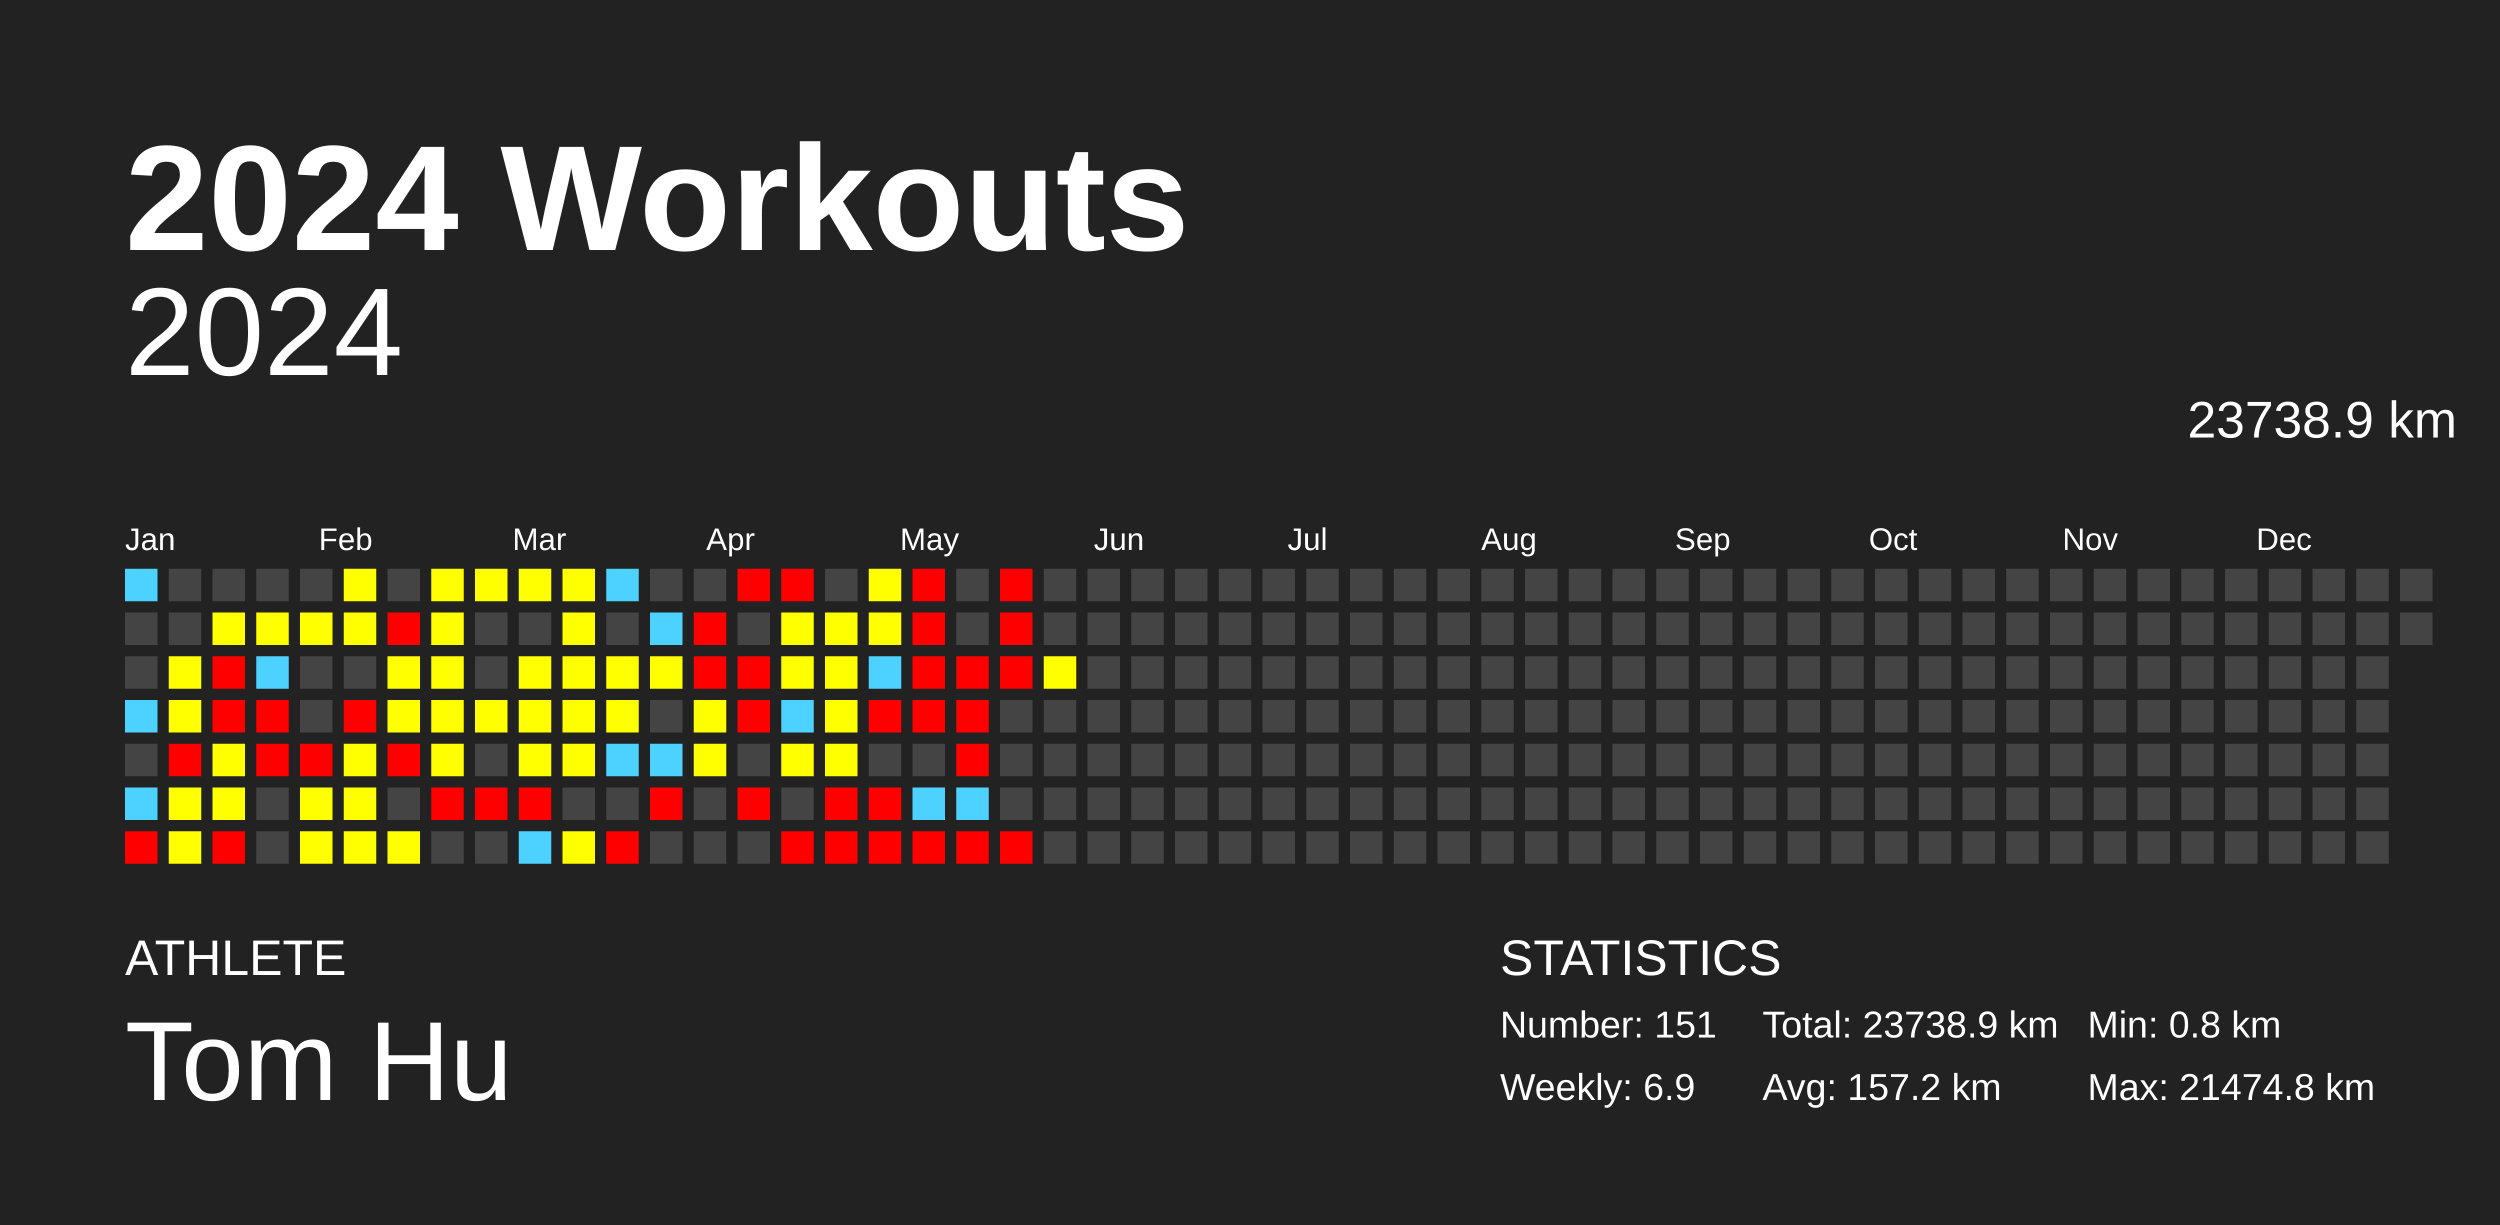
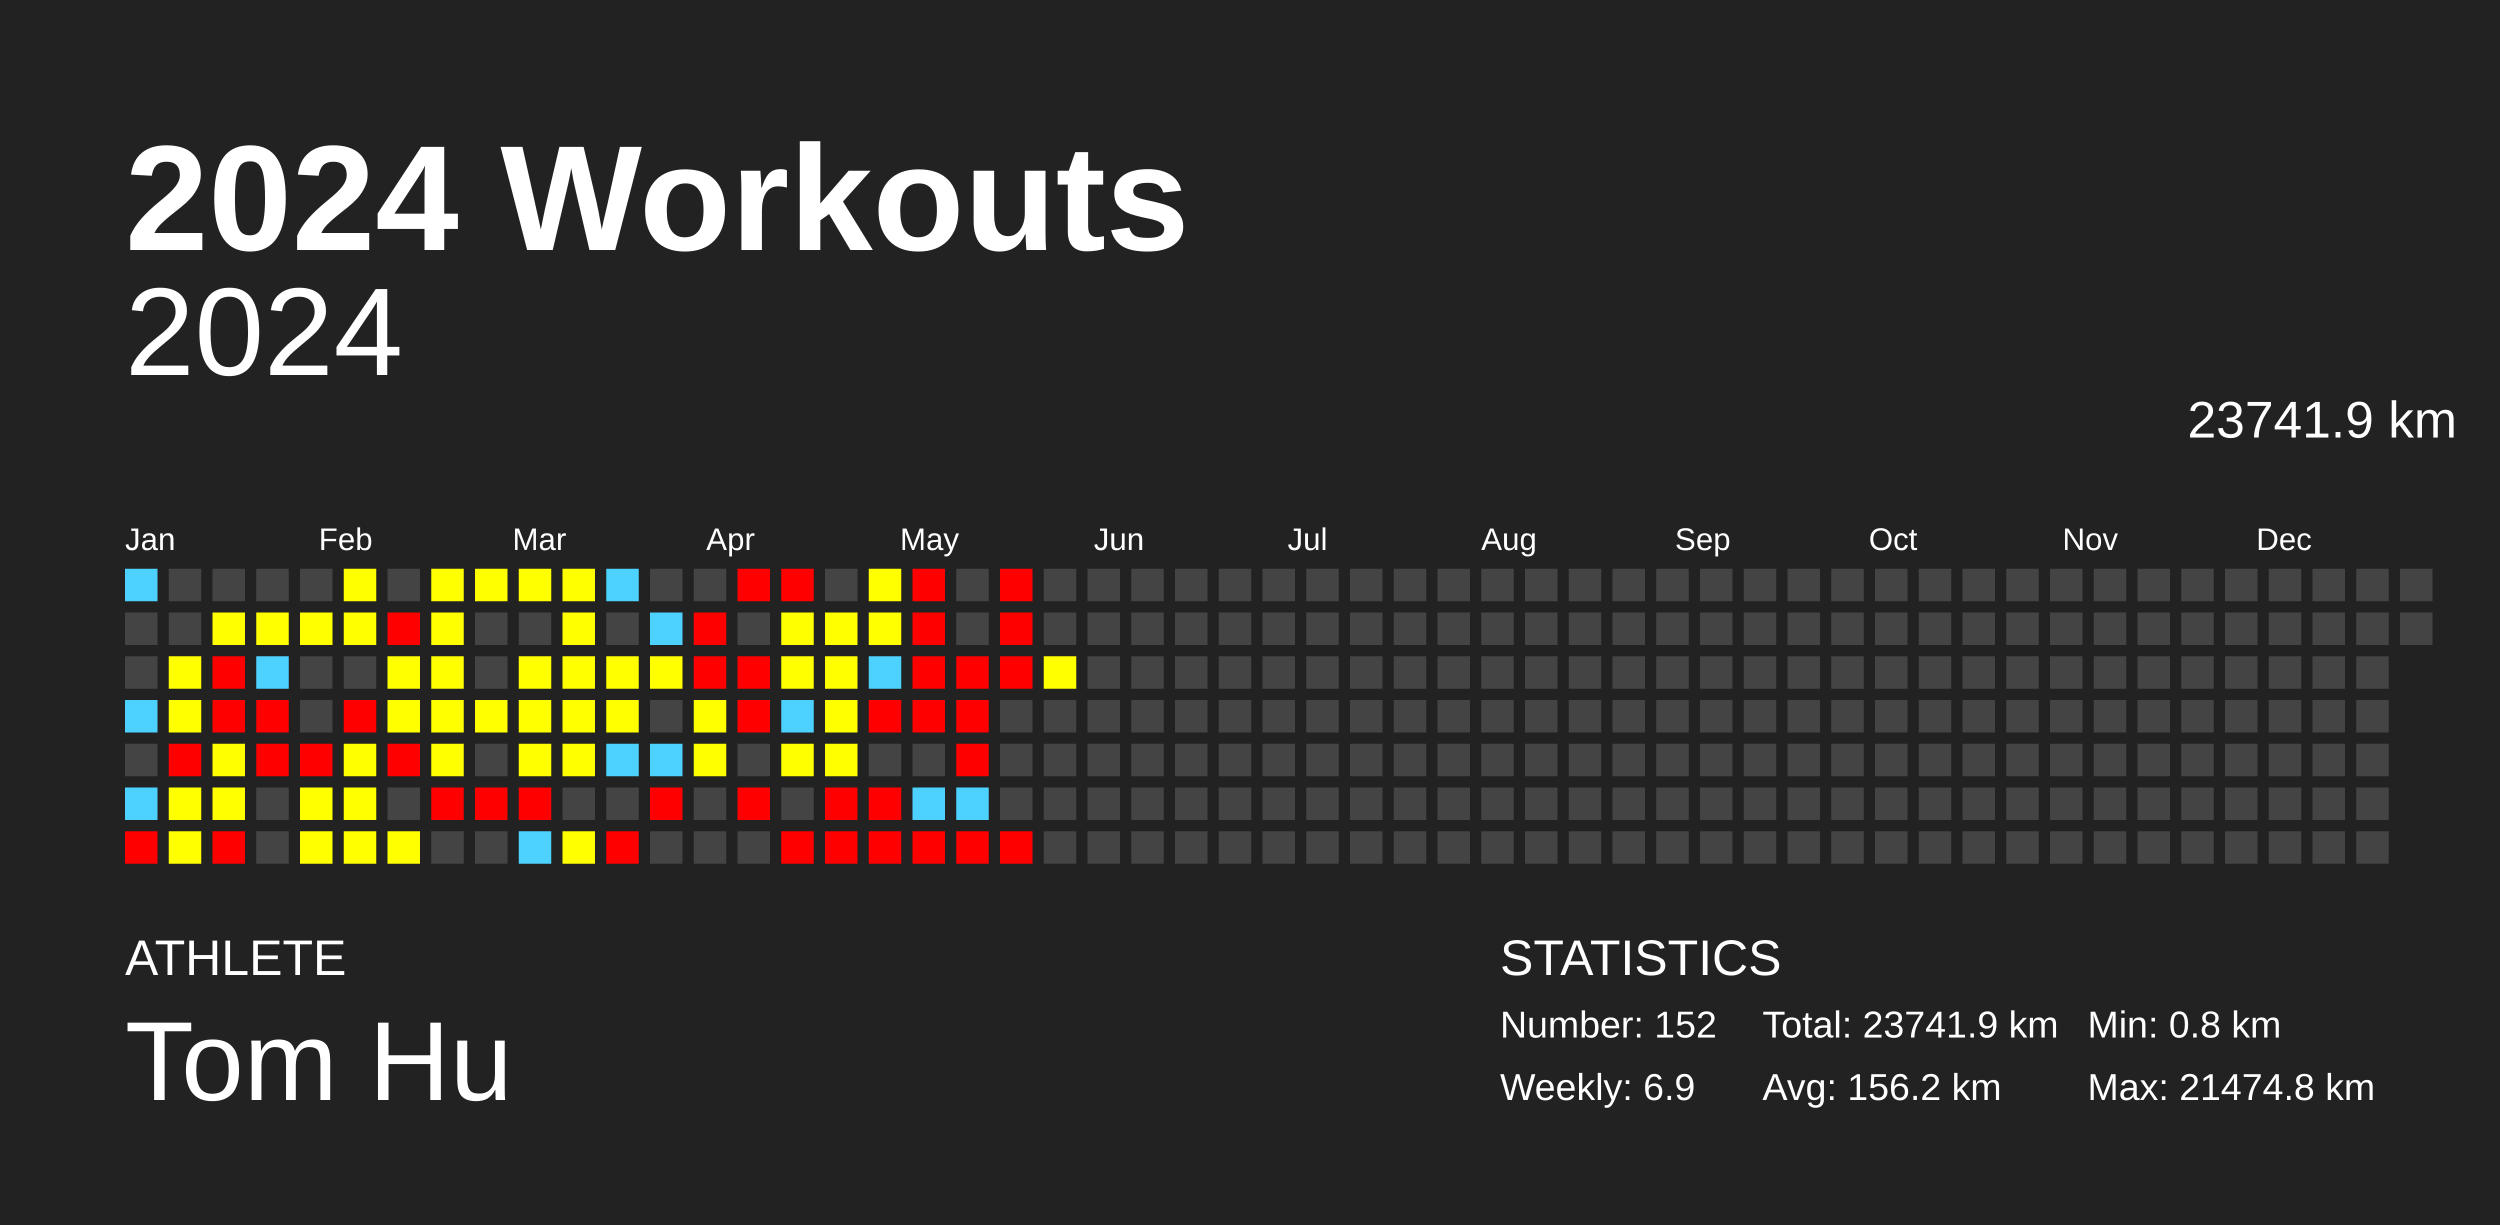
<svg xmlns="http://www.w3.org/2000/svg" baseProfile="full" height="98mm" version="1.1" viewBox="0,0,200,98" width="200mm">
  <defs />
  <rect fill="#222222" height="98" width="200" x="0" y="0" />
  <text fill="#FFFFFF" style="font-size:12px; font-family:Arial; font-weight:bold;" x="10" y="20">2024 Workouts</text>
  <text fill="#FFFFFF" style="font-size:4px; font-family:Arial" x="10" y="78">ATHLETE</text>
  <text fill="#FFFFFF" style="font-size:9px; font-family:Arial" x="10" y="88">Tom Hu</text>
  <text fill="#FFFFFF" style="font-size:4px; font-family:Arial" x="120" y="78">STATISTICS</text>
-   <text fill="#FFFFFF" style="font-size:3px; font-family:Arial" x="120" y="83">Number: 151</text>
+   <text fill="#FFFFFF" style="font-size:3px; font-family:Arial" x="120" y="83">Number: 152</text>
  <text fill="#FFFFFF" style="font-size:3px; font-family:Arial" x="120" y="88">Weekly: 6.9</text>
-   <text fill="#FFFFFF" style="font-size:3px; font-family:Arial" x="141" y="83">Total: 23738.9 km</text>
-   <text fill="#FFFFFF" style="font-size:3px; font-family:Arial" x="141" y="88">Avg: 157.2 km</text>
+   <text fill="#FFFFFF" style="font-size:3px; font-family:Arial" x="141" y="83">Total: 23741.9 km</text>
+   <text fill="#FFFFFF" style="font-size:3px; font-family:Arial" x="141" y="88">Avg: 156.2 km</text>
  <text fill="#FFFFFF" style="font-size:3px; font-family:Arial" x="167" y="83">Min: 0.8 km</text>
  <text fill="#FFFFFF" style="font-size:3px; font-family:Arial" x="167" y="88">Max: 21474.8 km</text>
  <text alignment-baseline="hanging" fill="#FFFFFF" style="font-size:10.0px; font-family:Arial;" x="10" y="30">2024</text>
-   <text alignment-baseline="hanging" fill="#FFFFFF" style="font-size:4.125px; font-family:Arial;" x="175" y="35">23738.9 km</text>
+   <text alignment-baseline="hanging" fill="#FFFFFF" style="font-size:4.125px; font-family:Arial;" x="175" y="35">23741.9 km</text>
  <text fill="#FFFFFF" style="font-size:2.5px; font-family:Arial" x="10.0" y="44">Jan</text>
  <text fill="#FFFFFF" style="font-size:2.5px; font-family:Arial" x="25.5" y="44">Feb</text>
  <text fill="#FFFFFF" style="font-size:2.5px; font-family:Arial" x="41.0" y="44">Mar</text>
  <text fill="#FFFFFF" style="font-size:2.5px; font-family:Arial" x="56.5" y="44">Apr</text>
  <text fill="#FFFFFF" style="font-size:2.5px; font-family:Arial" x="72.0" y="44">May</text>
  <text fill="#FFFFFF" style="font-size:2.5px; font-family:Arial" x="87.5" y="44">Jun</text>
  <text fill="#FFFFFF" style="font-size:2.5px; font-family:Arial" x="103.0" y="44">Jul</text>
  <text fill="#FFFFFF" style="font-size:2.5px; font-family:Arial" x="118.5" y="44">Aug</text>
  <text fill="#FFFFFF" style="font-size:2.5px; font-family:Arial" x="134.0" y="44">Sep</text>
  <text fill="#FFFFFF" style="font-size:2.5px; font-family:Arial" x="149.5" y="44">Oct</text>
  <text fill="#FFFFFF" style="font-size:2.5px; font-family:Arial" x="165.0" y="44">Nov</text>
  <text fill="#FFFFFF" style="font-size:2.5px; font-family:Arial" x="180.5" y="44">Dec</text>
  <rect fill="#4dd2ff" height="2.6" width="2.6" x="10.0" y="45.5" />
  <rect fill="#444444" height="2.6" width="2.6" x="10.0" y="49.0" />
  <rect fill="#444444" height="2.6" width="2.6" x="10.0" y="52.5" />
  <rect fill="#4dd2ff" height="2.6" width="2.6" x="10.0" y="56.0" />
  <rect fill="#444444" height="2.6" width="2.6" x="10.0" y="59.5" />
  <rect fill="#4dd2ff" height="2.6" width="2.6" x="10.0" y="63.0" />
  <rect fill="red" height="2.6" width="2.6" x="10.0" y="66.5" />
  <rect fill="#444444" height="2.6" width="2.6" x="13.5" y="45.5" />
  <rect fill="#444444" height="2.6" width="2.6" x="13.5" y="49.0" />
  <rect fill="#ffff00" height="2.6" width="2.6" x="13.5" y="52.5" />
  <rect fill="#ffff00" height="2.6" width="2.6" x="13.5" y="56.0" />
  <rect fill="red" height="2.6" width="2.6" x="13.5" y="59.5" />
  <rect fill="#ffff00" height="2.6" width="2.6" x="13.5" y="63.0" />
  <rect fill="#ffff00" height="2.6" width="2.6" x="13.5" y="66.5" />
  <rect fill="#444444" height="2.6" width="2.6" x="17.0" y="45.5" />
  <rect fill="#ffff00" height="2.6" width="2.6" x="17.0" y="49.0" />
  <rect fill="red" height="2.6" width="2.6" x="17.0" y="52.5" />
  <rect fill="red" height="2.6" width="2.6" x="17.0" y="56.0" />
  <rect fill="#ffff00" height="2.6" width="2.6" x="17.0" y="59.5" />
  <rect fill="#ffff00" height="2.6" width="2.6" x="17.0" y="63.0" />
  <rect fill="red" height="2.6" width="2.6" x="17.0" y="66.5" />
  <rect fill="#444444" height="2.6" width="2.6" x="20.5" y="45.5" />
  <rect fill="#ffff00" height="2.6" width="2.6" x="20.5" y="49.0" />
  <rect fill="#4dd2ff" height="2.6" width="2.6" x="20.5" y="52.5" />
  <rect fill="red" height="2.6" width="2.6" x="20.5" y="56.0" />
  <rect fill="red" height="2.6" width="2.6" x="20.5" y="59.5" />
  <rect fill="#444444" height="2.6" width="2.6" x="20.5" y="63.0" />
  <rect fill="#444444" height="2.6" width="2.6" x="20.5" y="66.5" />
  <rect fill="#444444" height="2.6" width="2.6" x="24.0" y="45.5" />
  <rect fill="#ffff00" height="2.6" width="2.6" x="24.0" y="49.0" />
  <rect fill="#444444" height="2.6" width="2.6" x="24.0" y="52.5" />
  <rect fill="#444444" height="2.6" width="2.6" x="24.0" y="56.0" />
  <rect fill="red" height="2.6" width="2.6" x="24.0" y="59.5" />
  <rect fill="#ffff00" height="2.6" width="2.6" x="24.0" y="63.0" />
  <rect fill="#ffff00" height="2.6" width="2.6" x="24.0" y="66.5" />
  <rect fill="#ffff00" height="2.6" width="2.6" x="27.5" y="45.5" />
  <rect fill="#ffff00" height="2.6" width="2.6" x="27.5" y="49.0" />
  <rect fill="#444444" height="2.6" width="2.6" x="27.5" y="52.5" />
  <rect fill="red" height="2.6" width="2.6" x="27.5" y="56.0" />
  <rect fill="#ffff00" height="2.6" width="2.6" x="27.5" y="59.5" />
  <rect fill="#ffff00" height="2.6" width="2.6" x="27.5" y="63.0" />
  <rect fill="#ffff00" height="2.6" width="2.6" x="27.5" y="66.5" />
  <rect fill="#444444" height="2.6" width="2.6" x="31.0" y="45.5" />
  <rect fill="red" height="2.6" width="2.6" x="31.0" y="49.0" />
  <rect fill="#ffff00" height="2.6" width="2.6" x="31.0" y="52.5" />
  <rect fill="#ffff00" height="2.6" width="2.6" x="31.0" y="56.0" />
  <rect fill="red" height="2.6" width="2.6" x="31.0" y="59.5" />
  <rect fill="#444444" height="2.6" width="2.6" x="31.0" y="63.0" />
  <rect fill="#ffff00" height="2.6" width="2.6" x="31.0" y="66.5" />
  <rect fill="#ffff00" height="2.6" width="2.6" x="34.5" y="45.5" />
  <rect fill="#ffff00" height="2.6" width="2.6" x="34.5" y="49.0" />
  <rect fill="#ffff00" height="2.6" width="2.6" x="34.5" y="52.5" />
  <rect fill="#ffff00" height="2.6" width="2.6" x="34.5" y="56.0" />
  <rect fill="#ffff00" height="2.6" width="2.6" x="34.5" y="59.5" />
  <rect fill="red" height="2.6" width="2.6" x="34.5" y="63.0" />
  <rect fill="#444444" height="2.6" width="2.6" x="34.5" y="66.5" />
  <rect fill="#ffff00" height="2.6" width="2.6" x="38.0" y="45.5" />
  <rect fill="#444444" height="2.6" width="2.6" x="38.0" y="49.0" />
  <rect fill="#444444" height="2.6" width="2.6" x="38.0" y="52.5" />
  <rect fill="#ffff00" height="2.6" width="2.6" x="38.0" y="56.0" />
  <rect fill="#444444" height="2.6" width="2.6" x="38.0" y="59.5" />
  <rect fill="red" height="2.6" width="2.6" x="38.0" y="63.0" />
  <rect fill="#444444" height="2.6" width="2.6" x="38.0" y="66.5" />
  <rect fill="#ffff00" height="2.6" width="2.6" x="41.5" y="45.5" />
  <rect fill="#444444" height="2.6" width="2.6" x="41.5" y="49.0" />
  <rect fill="#ffff00" height="2.6" width="2.6" x="41.5" y="52.5" />
  <rect fill="#ffff00" height="2.6" width="2.6" x="41.5" y="56.0" />
  <rect fill="#ffff00" height="2.6" width="2.6" x="41.5" y="59.5" />
  <rect fill="red" height="2.6" width="2.6" x="41.5" y="63.0" />
  <rect fill="#4dd2ff" height="2.6" width="2.6" x="41.5" y="66.5" />
  <rect fill="#ffff00" height="2.6" width="2.6" x="45.0" y="45.5" />
  <rect fill="#ffff00" height="2.6" width="2.6" x="45.0" y="49.0" />
  <rect fill="#ffff00" height="2.6" width="2.6" x="45.0" y="52.5" />
  <rect fill="#ffff00" height="2.6" width="2.6" x="45.0" y="56.0" />
  <rect fill="#ffff00" height="2.6" width="2.6" x="45.0" y="59.5" />
  <rect fill="#444444" height="2.6" width="2.6" x="45.0" y="63.0" />
  <rect fill="#ffff00" height="2.6" width="2.6" x="45.0" y="66.5" />
  <rect fill="#4dd2ff" height="2.6" width="2.6" x="48.5" y="45.5" />
  <rect fill="#444444" height="2.6" width="2.6" x="48.5" y="49.0" />
  <rect fill="#ffff00" height="2.6" width="2.6" x="48.5" y="52.5" />
  <rect fill="#ffff00" height="2.6" width="2.6" x="48.5" y="56.0" />
  <rect fill="#4dd2ff" height="2.6" width="2.6" x="48.5" y="59.5" />
  <rect fill="#444444" height="2.6" width="2.6" x="48.5" y="63.0" />
  <rect fill="red" height="2.6" width="2.6" x="48.5" y="66.5" />
  <rect fill="#444444" height="2.6" width="2.6" x="52.0" y="45.5" />
  <rect fill="#4dd2ff" height="2.6" width="2.6" x="52.0" y="49.0" />
  <rect fill="#ffff00" height="2.6" width="2.6" x="52.0" y="52.5" />
  <rect fill="#444444" height="2.6" width="2.6" x="52.0" y="56.0" />
  <rect fill="#4dd2ff" height="2.6" width="2.6" x="52.0" y="59.5" />
  <rect fill="red" height="2.6" width="2.6" x="52.0" y="63.0" />
  <rect fill="#444444" height="2.6" width="2.6" x="52.0" y="66.5" />
  <rect fill="#444444" height="2.6" width="2.6" x="55.5" y="45.5" />
  <rect fill="red" height="2.6" width="2.6" x="55.5" y="49.0" />
  <rect fill="red" height="2.6" width="2.6" x="55.5" y="52.5" />
  <rect fill="#ffff00" height="2.6" width="2.6" x="55.5" y="56.0" />
  <rect fill="#ffff00" height="2.6" width="2.6" x="55.5" y="59.5" />
  <rect fill="#444444" height="2.6" width="2.6" x="55.5" y="63.0" />
  <rect fill="#444444" height="2.6" width="2.6" x="55.5" y="66.5" />
  <rect fill="red" height="2.6" width="2.6" x="59.0" y="45.5" />
  <rect fill="#444444" height="2.6" width="2.6" x="59.0" y="49.0" />
  <rect fill="red" height="2.6" width="2.6" x="59.0" y="52.5" />
  <rect fill="red" height="2.6" width="2.6" x="59.0" y="56.0" />
  <rect fill="#444444" height="2.6" width="2.6" x="59.0" y="59.5" />
  <rect fill="red" height="2.6" width="2.6" x="59.0" y="63.0" />
  <rect fill="#444444" height="2.6" width="2.6" x="59.0" y="66.5" />
  <rect fill="red" height="2.6" width="2.6" x="62.5" y="45.5" />
  <rect fill="#ffff00" height="2.6" width="2.6" x="62.5" y="49.0" />
  <rect fill="#ffff00" height="2.6" width="2.6" x="62.5" y="52.5" />
  <rect fill="#4dd2ff" height="2.6" width="2.6" x="62.5" y="56.0" />
  <rect fill="#ffff00" height="2.6" width="2.6" x="62.5" y="59.5" />
  <rect fill="#444444" height="2.6" width="2.6" x="62.5" y="63.0" />
  <rect fill="red" height="2.6" width="2.6" x="62.5" y="66.5" />
  <rect fill="#444444" height="2.6" width="2.6" x="66.0" y="45.5" />
  <rect fill="#ffff00" height="2.6" width="2.6" x="66.0" y="49.0" />
  <rect fill="#ffff00" height="2.6" width="2.6" x="66.0" y="52.5" />
  <rect fill="#ffff00" height="2.6" width="2.6" x="66.0" y="56.0" />
  <rect fill="#ffff00" height="2.6" width="2.6" x="66.0" y="59.5" />
  <rect fill="red" height="2.6" width="2.6" x="66.0" y="63.0" />
  <rect fill="red" height="2.6" width="2.6" x="66.0" y="66.5" />
  <rect fill="#ffff00" height="2.6" width="2.6" x="69.5" y="45.5" />
  <rect fill="#ffff00" height="2.6" width="2.6" x="69.5" y="49.0" />
  <rect fill="#4dd2ff" height="2.6" width="2.6" x="69.5" y="52.5" />
  <rect fill="red" height="2.6" width="2.6" x="69.5" y="56.0" />
  <rect fill="#444444" height="2.6" width="2.6" x="69.5" y="59.5" />
  <rect fill="red" height="2.6" width="2.6" x="69.5" y="63.0" />
  <rect fill="red" height="2.6" width="2.6" x="69.5" y="66.5" />
  <rect fill="red" height="2.6" width="2.6" x="73.0" y="45.5" />
  <rect fill="red" height="2.6" width="2.6" x="73.0" y="49.0" />
  <rect fill="red" height="2.6" width="2.6" x="73.0" y="52.5" />
  <rect fill="red" height="2.6" width="2.6" x="73.0" y="56.0" />
  <rect fill="#444444" height="2.6" width="2.6" x="73.0" y="59.5" />
  <rect fill="#4dd2ff" height="2.6" width="2.6" x="73.0" y="63.0" />
  <rect fill="red" height="2.6" width="2.6" x="73.0" y="66.5" />
  <rect fill="#444444" height="2.6" width="2.6" x="76.5" y="45.5" />
  <rect fill="#444444" height="2.6" width="2.6" x="76.5" y="49.0" />
  <rect fill="red" height="2.6" width="2.6" x="76.5" y="52.5" />
  <rect fill="red" height="2.6" width="2.6" x="76.5" y="56.0" />
  <rect fill="red" height="2.6" width="2.6" x="76.5" y="59.5" />
  <rect fill="#4dd2ff" height="2.6" width="2.6" x="76.5" y="63.0" />
  <rect fill="red" height="2.6" width="2.6" x="76.5" y="66.5" />
  <rect fill="red" height="2.6" width="2.6" x="80.0" y="45.5" />
  <rect fill="red" height="2.6" width="2.6" x="80.0" y="49.0" />
  <rect fill="red" height="2.6" width="2.6" x="80.0" y="52.5" />
  <rect fill="#444444" height="2.6" width="2.6" x="80.0" y="56.0" />
  <rect fill="#444444" height="2.6" width="2.6" x="80.0" y="59.5" />
  <rect fill="#444444" height="2.6" width="2.6" x="80.0" y="63.0" />
  <rect fill="red" height="2.6" width="2.6" x="80.0" y="66.5" />
  <rect fill="#444444" height="2.6" width="2.6" x="83.5" y="45.5" />
  <rect fill="#444444" height="2.6" width="2.6" x="83.5" y="49.0" />
  <rect fill="#ffff00" height="2.6" width="2.6" x="83.5" y="52.5" />
  <rect fill="#444444" height="2.6" width="2.6" x="83.5" y="56.0" />
  <rect fill="#444444" height="2.6" width="2.6" x="83.5" y="59.5" />
  <rect fill="#444444" height="2.6" width="2.6" x="83.5" y="63.0" />
  <rect fill="#444444" height="2.6" width="2.6" x="83.5" y="66.5" />
  <rect fill="#444444" height="2.6" width="2.6" x="87.0" y="45.5" />
  <rect fill="#444444" height="2.6" width="2.6" x="87.0" y="49.0" />
  <rect fill="#444444" height="2.6" width="2.6" x="87.0" y="52.5" />
  <rect fill="#444444" height="2.6" width="2.6" x="87.0" y="56.0" />
  <rect fill="#444444" height="2.6" width="2.6" x="87.0" y="59.5" />
  <rect fill="#444444" height="2.6" width="2.6" x="87.0" y="63.0" />
  <rect fill="#444444" height="2.6" width="2.6" x="87.0" y="66.5" />
  <rect fill="#444444" height="2.6" width="2.6" x="90.5" y="45.5" />
  <rect fill="#444444" height="2.6" width="2.6" x="90.5" y="49.0" />
  <rect fill="#444444" height="2.6" width="2.6" x="90.5" y="52.5" />
  <rect fill="#444444" height="2.6" width="2.6" x="90.5" y="56.0" />
  <rect fill="#444444" height="2.6" width="2.6" x="90.5" y="59.5" />
  <rect fill="#444444" height="2.6" width="2.6" x="90.5" y="63.0" />
  <rect fill="#444444" height="2.6" width="2.6" x="90.5" y="66.5" />
  <rect fill="#444444" height="2.6" width="2.6" x="94.0" y="45.5" />
  <rect fill="#444444" height="2.6" width="2.6" x="94.0" y="49.0" />
  <rect fill="#444444" height="2.6" width="2.6" x="94.0" y="52.5" />
  <rect fill="#444444" height="2.6" width="2.6" x="94.0" y="56.0" />
  <rect fill="#444444" height="2.6" width="2.6" x="94.0" y="59.5" />
  <rect fill="#444444" height="2.6" width="2.6" x="94.0" y="63.0" />
  <rect fill="#444444" height="2.6" width="2.6" x="94.0" y="66.5" />
  <rect fill="#444444" height="2.6" width="2.6" x="97.5" y="45.5" />
  <rect fill="#444444" height="2.6" width="2.6" x="97.5" y="49.0" />
  <rect fill="#444444" height="2.6" width="2.6" x="97.5" y="52.5" />
  <rect fill="#444444" height="2.6" width="2.6" x="97.5" y="56.0" />
  <rect fill="#444444" height="2.6" width="2.6" x="97.5" y="59.5" />
  <rect fill="#444444" height="2.6" width="2.6" x="97.5" y="63.0" />
  <rect fill="#444444" height="2.6" width="2.6" x="97.5" y="66.5" />
  <rect fill="#444444" height="2.6" width="2.6" x="101.0" y="45.5" />
  <rect fill="#444444" height="2.6" width="2.6" x="101.0" y="49.0" />
  <rect fill="#444444" height="2.6" width="2.6" x="101.0" y="52.5" />
  <rect fill="#444444" height="2.6" width="2.6" x="101.0" y="56.0" />
  <rect fill="#444444" height="2.6" width="2.6" x="101.0" y="59.5" />
  <rect fill="#444444" height="2.6" width="2.6" x="101.0" y="63.0" />
  <rect fill="#444444" height="2.6" width="2.6" x="101.0" y="66.5" />
  <rect fill="#444444" height="2.6" width="2.6" x="104.5" y="45.5" />
  <rect fill="#444444" height="2.6" width="2.6" x="104.5" y="49.0" />
  <rect fill="#444444" height="2.6" width="2.6" x="104.5" y="52.5" />
  <rect fill="#444444" height="2.6" width="2.6" x="104.5" y="56.0" />
  <rect fill="#444444" height="2.6" width="2.6" x="104.5" y="59.5" />
  <rect fill="#444444" height="2.6" width="2.6" x="104.5" y="63.0" />
  <rect fill="#444444" height="2.6" width="2.6" x="104.5" y="66.5" />
  <rect fill="#444444" height="2.6" width="2.6" x="108.0" y="45.5" />
  <rect fill="#444444" height="2.6" width="2.6" x="108.0" y="49.0" />
  <rect fill="#444444" height="2.6" width="2.6" x="108.0" y="52.5" />
  <rect fill="#444444" height="2.6" width="2.6" x="108.0" y="56.0" />
  <rect fill="#444444" height="2.6" width="2.6" x="108.0" y="59.5" />
  <rect fill="#444444" height="2.6" width="2.6" x="108.0" y="63.0" />
  <rect fill="#444444" height="2.6" width="2.6" x="108.0" y="66.5" />
  <rect fill="#444444" height="2.6" width="2.6" x="111.5" y="45.5" />
  <rect fill="#444444" height="2.6" width="2.6" x="111.5" y="49.0" />
  <rect fill="#444444" height="2.6" width="2.6" x="111.5" y="52.5" />
  <rect fill="#444444" height="2.6" width="2.6" x="111.5" y="56.0" />
  <rect fill="#444444" height="2.6" width="2.6" x="111.5" y="59.5" />
  <rect fill="#444444" height="2.6" width="2.6" x="111.5" y="63.0" />
  <rect fill="#444444" height="2.6" width="2.6" x="111.5" y="66.5" />
  <rect fill="#444444" height="2.6" width="2.6" x="115.0" y="45.5" />
  <rect fill="#444444" height="2.6" width="2.6" x="115.0" y="49.0" />
  <rect fill="#444444" height="2.6" width="2.6" x="115.0" y="52.5" />
  <rect fill="#444444" height="2.6" width="2.6" x="115.0" y="56.0" />
  <rect fill="#444444" height="2.6" width="2.6" x="115.0" y="59.5" />
  <rect fill="#444444" height="2.6" width="2.6" x="115.0" y="63.0" />
  <rect fill="#444444" height="2.6" width="2.6" x="115.0" y="66.5" />
  <rect fill="#444444" height="2.6" width="2.6" x="118.5" y="45.5" />
  <rect fill="#444444" height="2.6" width="2.6" x="118.5" y="49.0" />
  <rect fill="#444444" height="2.6" width="2.6" x="118.5" y="52.5" />
  <rect fill="#444444" height="2.6" width="2.6" x="118.5" y="56.0" />
  <rect fill="#444444" height="2.6" width="2.6" x="118.5" y="59.5" />
  <rect fill="#444444" height="2.6" width="2.6" x="118.5" y="63.0" />
  <rect fill="#444444" height="2.6" width="2.6" x="118.5" y="66.5" />
  <rect fill="#444444" height="2.6" width="2.6" x="122.0" y="45.5" />
  <rect fill="#444444" height="2.6" width="2.6" x="122.0" y="49.0" />
  <rect fill="#444444" height="2.6" width="2.6" x="122.0" y="52.5" />
  <rect fill="#444444" height="2.6" width="2.6" x="122.0" y="56.0" />
  <rect fill="#444444" height="2.6" width="2.6" x="122.0" y="59.5" />
  <rect fill="#444444" height="2.6" width="2.6" x="122.0" y="63.0" />
  <rect fill="#444444" height="2.6" width="2.6" x="122.0" y="66.5" />
  <rect fill="#444444" height="2.6" width="2.6" x="125.5" y="45.5" />
  <rect fill="#444444" height="2.6" width="2.6" x="125.5" y="49.0" />
  <rect fill="#444444" height="2.6" width="2.6" x="125.5" y="52.5" />
  <rect fill="#444444" height="2.6" width="2.6" x="125.5" y="56.0" />
  <rect fill="#444444" height="2.6" width="2.6" x="125.5" y="59.5" />
  <rect fill="#444444" height="2.6" width="2.6" x="125.5" y="63.0" />
  <rect fill="#444444" height="2.6" width="2.6" x="125.5" y="66.5" />
  <rect fill="#444444" height="2.6" width="2.6" x="129.0" y="45.5" />
  <rect fill="#444444" height="2.6" width="2.6" x="129.0" y="49.0" />
  <rect fill="#444444" height="2.6" width="2.6" x="129.0" y="52.5" />
  <rect fill="#444444" height="2.6" width="2.6" x="129.0" y="56.0" />
  <rect fill="#444444" height="2.6" width="2.6" x="129.0" y="59.5" />
  <rect fill="#444444" height="2.6" width="2.6" x="129.0" y="63.0" />
  <rect fill="#444444" height="2.6" width="2.6" x="129.0" y="66.5" />
  <rect fill="#444444" height="2.6" width="2.6" x="132.5" y="45.5" />
  <rect fill="#444444" height="2.6" width="2.6" x="132.5" y="49.0" />
  <rect fill="#444444" height="2.6" width="2.6" x="132.5" y="52.5" />
  <rect fill="#444444" height="2.6" width="2.6" x="132.5" y="56.0" />
  <rect fill="#444444" height="2.6" width="2.6" x="132.5" y="59.5" />
  <rect fill="#444444" height="2.6" width="2.6" x="132.5" y="63.0" />
  <rect fill="#444444" height="2.6" width="2.6" x="132.5" y="66.5" />
  <rect fill="#444444" height="2.6" width="2.6" x="136.0" y="45.5" />
  <rect fill="#444444" height="2.6" width="2.6" x="136.0" y="49.0" />
  <rect fill="#444444" height="2.6" width="2.6" x="136.0" y="52.5" />
  <rect fill="#444444" height="2.6" width="2.6" x="136.0" y="56.0" />
  <rect fill="#444444" height="2.6" width="2.6" x="136.0" y="59.5" />
  <rect fill="#444444" height="2.6" width="2.6" x="136.0" y="63.0" />
  <rect fill="#444444" height="2.6" width="2.6" x="136.0" y="66.5" />
  <rect fill="#444444" height="2.6" width="2.6" x="139.5" y="45.5" />
  <rect fill="#444444" height="2.6" width="2.6" x="139.5" y="49.0" />
  <rect fill="#444444" height="2.6" width="2.6" x="139.5" y="52.5" />
  <rect fill="#444444" height="2.6" width="2.6" x="139.5" y="56.0" />
  <rect fill="#444444" height="2.6" width="2.6" x="139.5" y="59.5" />
  <rect fill="#444444" height="2.6" width="2.6" x="139.5" y="63.0" />
  <rect fill="#444444" height="2.6" width="2.6" x="139.5" y="66.5" />
  <rect fill="#444444" height="2.6" width="2.6" x="143.0" y="45.5" />
  <rect fill="#444444" height="2.6" width="2.6" x="143.0" y="49.0" />
  <rect fill="#444444" height="2.6" width="2.6" x="143.0" y="52.5" />
  <rect fill="#444444" height="2.6" width="2.6" x="143.0" y="56.0" />
  <rect fill="#444444" height="2.6" width="2.6" x="143.0" y="59.5" />
  <rect fill="#444444" height="2.6" width="2.6" x="143.0" y="63.0" />
  <rect fill="#444444" height="2.6" width="2.6" x="143.0" y="66.5" />
  <rect fill="#444444" height="2.6" width="2.6" x="146.5" y="45.5" />
  <rect fill="#444444" height="2.6" width="2.6" x="146.5" y="49.0" />
  <rect fill="#444444" height="2.6" width="2.6" x="146.5" y="52.5" />
  <rect fill="#444444" height="2.6" width="2.6" x="146.5" y="56.0" />
  <rect fill="#444444" height="2.6" width="2.6" x="146.5" y="59.5" />
  <rect fill="#444444" height="2.6" width="2.6" x="146.5" y="63.0" />
  <rect fill="#444444" height="2.6" width="2.6" x="146.5" y="66.5" />
  <rect fill="#444444" height="2.6" width="2.6" x="150.0" y="45.5" />
  <rect fill="#444444" height="2.6" width="2.6" x="150.0" y="49.0" />
  <rect fill="#444444" height="2.6" width="2.6" x="150.0" y="52.5" />
  <rect fill="#444444" height="2.6" width="2.6" x="150.0" y="56.0" />
  <rect fill="#444444" height="2.6" width="2.6" x="150.0" y="59.5" />
  <rect fill="#444444" height="2.6" width="2.6" x="150.0" y="63.0" />
  <rect fill="#444444" height="2.6" width="2.6" x="150.0" y="66.5" />
  <rect fill="#444444" height="2.6" width="2.6" x="153.5" y="45.5" />
  <rect fill="#444444" height="2.6" width="2.6" x="153.5" y="49.0" />
  <rect fill="#444444" height="2.6" width="2.6" x="153.5" y="52.5" />
  <rect fill="#444444" height="2.6" width="2.6" x="153.5" y="56.0" />
  <rect fill="#444444" height="2.6" width="2.6" x="153.5" y="59.5" />
  <rect fill="#444444" height="2.6" width="2.6" x="153.5" y="63.0" />
  <rect fill="#444444" height="2.6" width="2.6" x="153.5" y="66.5" />
  <rect fill="#444444" height="2.6" width="2.6" x="157.0" y="45.5" />
  <rect fill="#444444" height="2.6" width="2.6" x="157.0" y="49.0" />
  <rect fill="#444444" height="2.6" width="2.6" x="157.0" y="52.5" />
  <rect fill="#444444" height="2.6" width="2.6" x="157.0" y="56.0" />
  <rect fill="#444444" height="2.6" width="2.6" x="157.0" y="59.5" />
  <rect fill="#444444" height="2.6" width="2.6" x="157.0" y="63.0" />
  <rect fill="#444444" height="2.6" width="2.6" x="157.0" y="66.5" />
  <rect fill="#444444" height="2.6" width="2.6" x="160.5" y="45.5" />
  <rect fill="#444444" height="2.6" width="2.6" x="160.5" y="49.0" />
  <rect fill="#444444" height="2.6" width="2.6" x="160.5" y="52.5" />
  <rect fill="#444444" height="2.6" width="2.6" x="160.5" y="56.0" />
  <rect fill="#444444" height="2.6" width="2.6" x="160.5" y="59.5" />
  <rect fill="#444444" height="2.6" width="2.6" x="160.5" y="63.0" />
  <rect fill="#444444" height="2.6" width="2.6" x="160.5" y="66.5" />
  <rect fill="#444444" height="2.6" width="2.6" x="164.0" y="45.5" />
  <rect fill="#444444" height="2.6" width="2.6" x="164.0" y="49.0" />
  <rect fill="#444444" height="2.6" width="2.6" x="164.0" y="52.5" />
  <rect fill="#444444" height="2.6" width="2.6" x="164.0" y="56.0" />
  <rect fill="#444444" height="2.6" width="2.6" x="164.0" y="59.5" />
  <rect fill="#444444" height="2.6" width="2.6" x="164.0" y="63.0" />
  <rect fill="#444444" height="2.6" width="2.6" x="164.0" y="66.5" />
  <rect fill="#444444" height="2.6" width="2.6" x="167.5" y="45.5" />
  <rect fill="#444444" height="2.6" width="2.6" x="167.5" y="49.0" />
  <rect fill="#444444" height="2.6" width="2.6" x="167.5" y="52.5" />
  <rect fill="#444444" height="2.6" width="2.6" x="167.5" y="56.0" />
  <rect fill="#444444" height="2.6" width="2.6" x="167.5" y="59.5" />
  <rect fill="#444444" height="2.6" width="2.6" x="167.5" y="63.0" />
  <rect fill="#444444" height="2.6" width="2.6" x="167.5" y="66.5" />
  <rect fill="#444444" height="2.6" width="2.6" x="171.0" y="45.5" />
  <rect fill="#444444" height="2.6" width="2.6" x="171.0" y="49.0" />
  <rect fill="#444444" height="2.6" width="2.6" x="171.0" y="52.5" />
  <rect fill="#444444" height="2.6" width="2.6" x="171.0" y="56.0" />
  <rect fill="#444444" height="2.6" width="2.6" x="171.0" y="59.5" />
  <rect fill="#444444" height="2.6" width="2.6" x="171.0" y="63.0" />
  <rect fill="#444444" height="2.6" width="2.6" x="171.0" y="66.5" />
  <rect fill="#444444" height="2.6" width="2.6" x="174.5" y="45.5" />
  <rect fill="#444444" height="2.6" width="2.6" x="174.5" y="49.0" />
  <rect fill="#444444" height="2.6" width="2.6" x="174.5" y="52.5" />
  <rect fill="#444444" height="2.6" width="2.6" x="174.5" y="56.0" />
  <rect fill="#444444" height="2.6" width="2.6" x="174.5" y="59.5" />
  <rect fill="#444444" height="2.6" width="2.6" x="174.5" y="63.0" />
  <rect fill="#444444" height="2.6" width="2.6" x="174.5" y="66.5" />
  <rect fill="#444444" height="2.6" width="2.6" x="178.0" y="45.5" />
  <rect fill="#444444" height="2.6" width="2.6" x="178.0" y="49.0" />
  <rect fill="#444444" height="2.6" width="2.6" x="178.0" y="52.5" />
  <rect fill="#444444" height="2.6" width="2.6" x="178.0" y="56.0" />
  <rect fill="#444444" height="2.6" width="2.6" x="178.0" y="59.5" />
  <rect fill="#444444" height="2.6" width="2.6" x="178.0" y="63.0" />
  <rect fill="#444444" height="2.6" width="2.6" x="178.0" y="66.5" />
  <rect fill="#444444" height="2.6" width="2.6" x="181.5" y="45.5" />
  <rect fill="#444444" height="2.6" width="2.6" x="181.5" y="49.0" />
  <rect fill="#444444" height="2.6" width="2.6" x="181.5" y="52.5" />
  <rect fill="#444444" height="2.6" width="2.6" x="181.5" y="56.0" />
  <rect fill="#444444" height="2.6" width="2.6" x="181.5" y="59.5" />
  <rect fill="#444444" height="2.6" width="2.6" x="181.5" y="63.0" />
  <rect fill="#444444" height="2.6" width="2.6" x="181.5" y="66.5" />
  <rect fill="#444444" height="2.6" width="2.6" x="185.0" y="45.5" />
  <rect fill="#444444" height="2.6" width="2.6" x="185.0" y="49.0" />
  <rect fill="#444444" height="2.6" width="2.6" x="185.0" y="52.5" />
  <rect fill="#444444" height="2.6" width="2.6" x="185.0" y="56.0" />
  <rect fill="#444444" height="2.6" width="2.6" x="185.0" y="59.5" />
  <rect fill="#444444" height="2.6" width="2.6" x="185.0" y="63.0" />
  <rect fill="#444444" height="2.6" width="2.6" x="185.0" y="66.5" />
  <rect fill="#444444" height="2.6" width="2.6" x="188.5" y="45.5" />
  <rect fill="#444444" height="2.6" width="2.6" x="188.5" y="49.0" />
  <rect fill="#444444" height="2.6" width="2.6" x="188.5" y="52.5" />
  <rect fill="#444444" height="2.6" width="2.6" x="188.5" y="56.0" />
  <rect fill="#444444" height="2.6" width="2.6" x="188.5" y="59.5" />
  <rect fill="#444444" height="2.6" width="2.6" x="188.5" y="63.0" />
  <rect fill="#444444" height="2.6" width="2.6" x="188.5" y="66.5" />
  <rect fill="#444444" height="2.6" width="2.6" x="192.0" y="45.5" />
  <rect fill="#444444" height="2.6" width="2.6" x="192.0" y="49.0" />
</svg>
